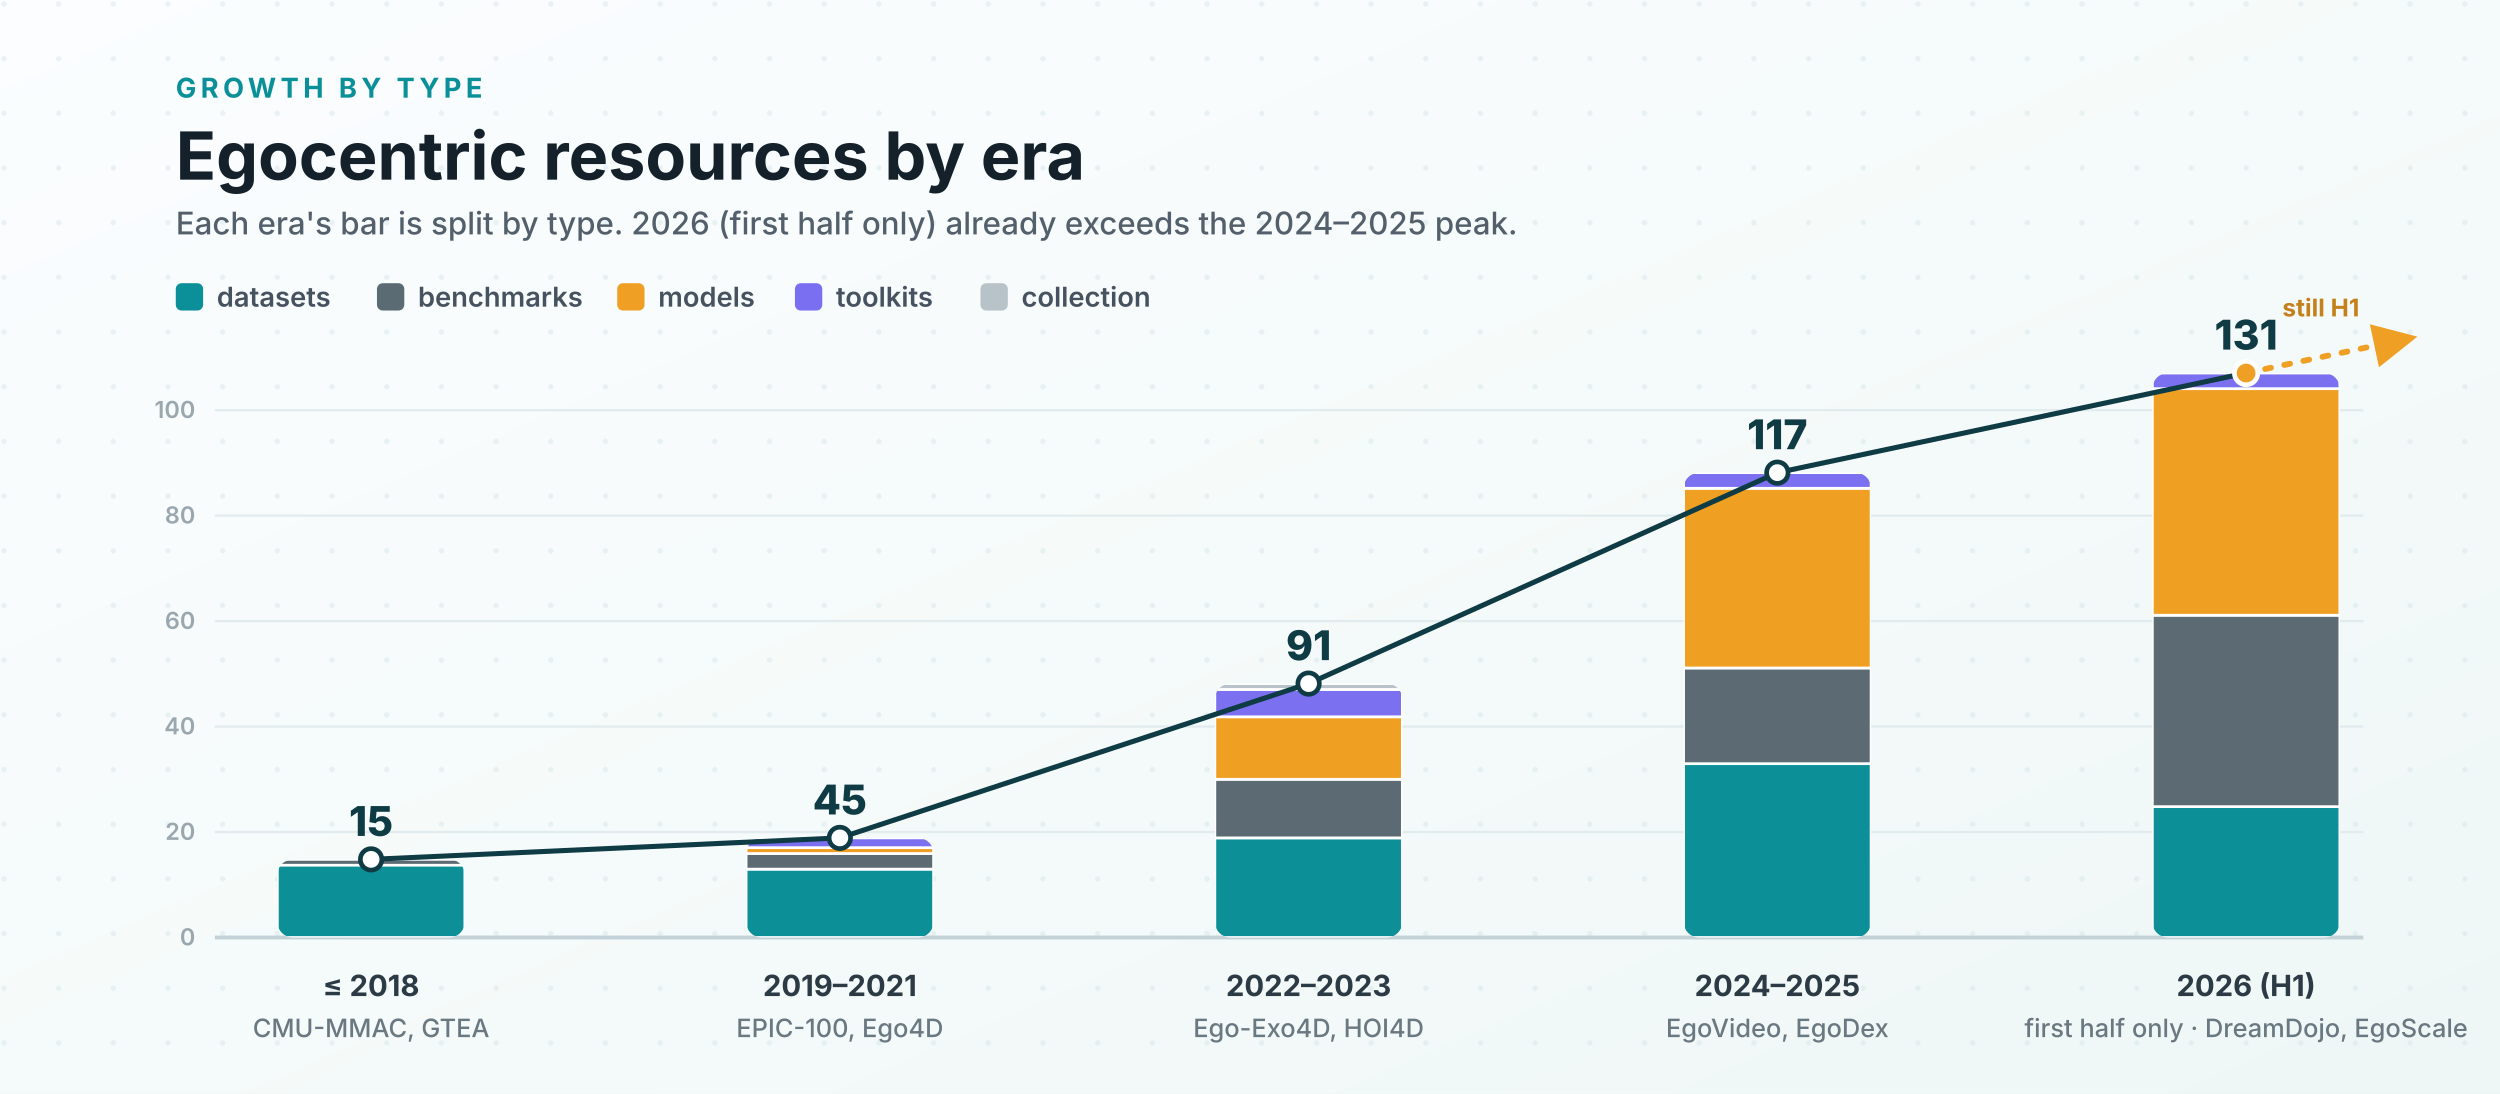
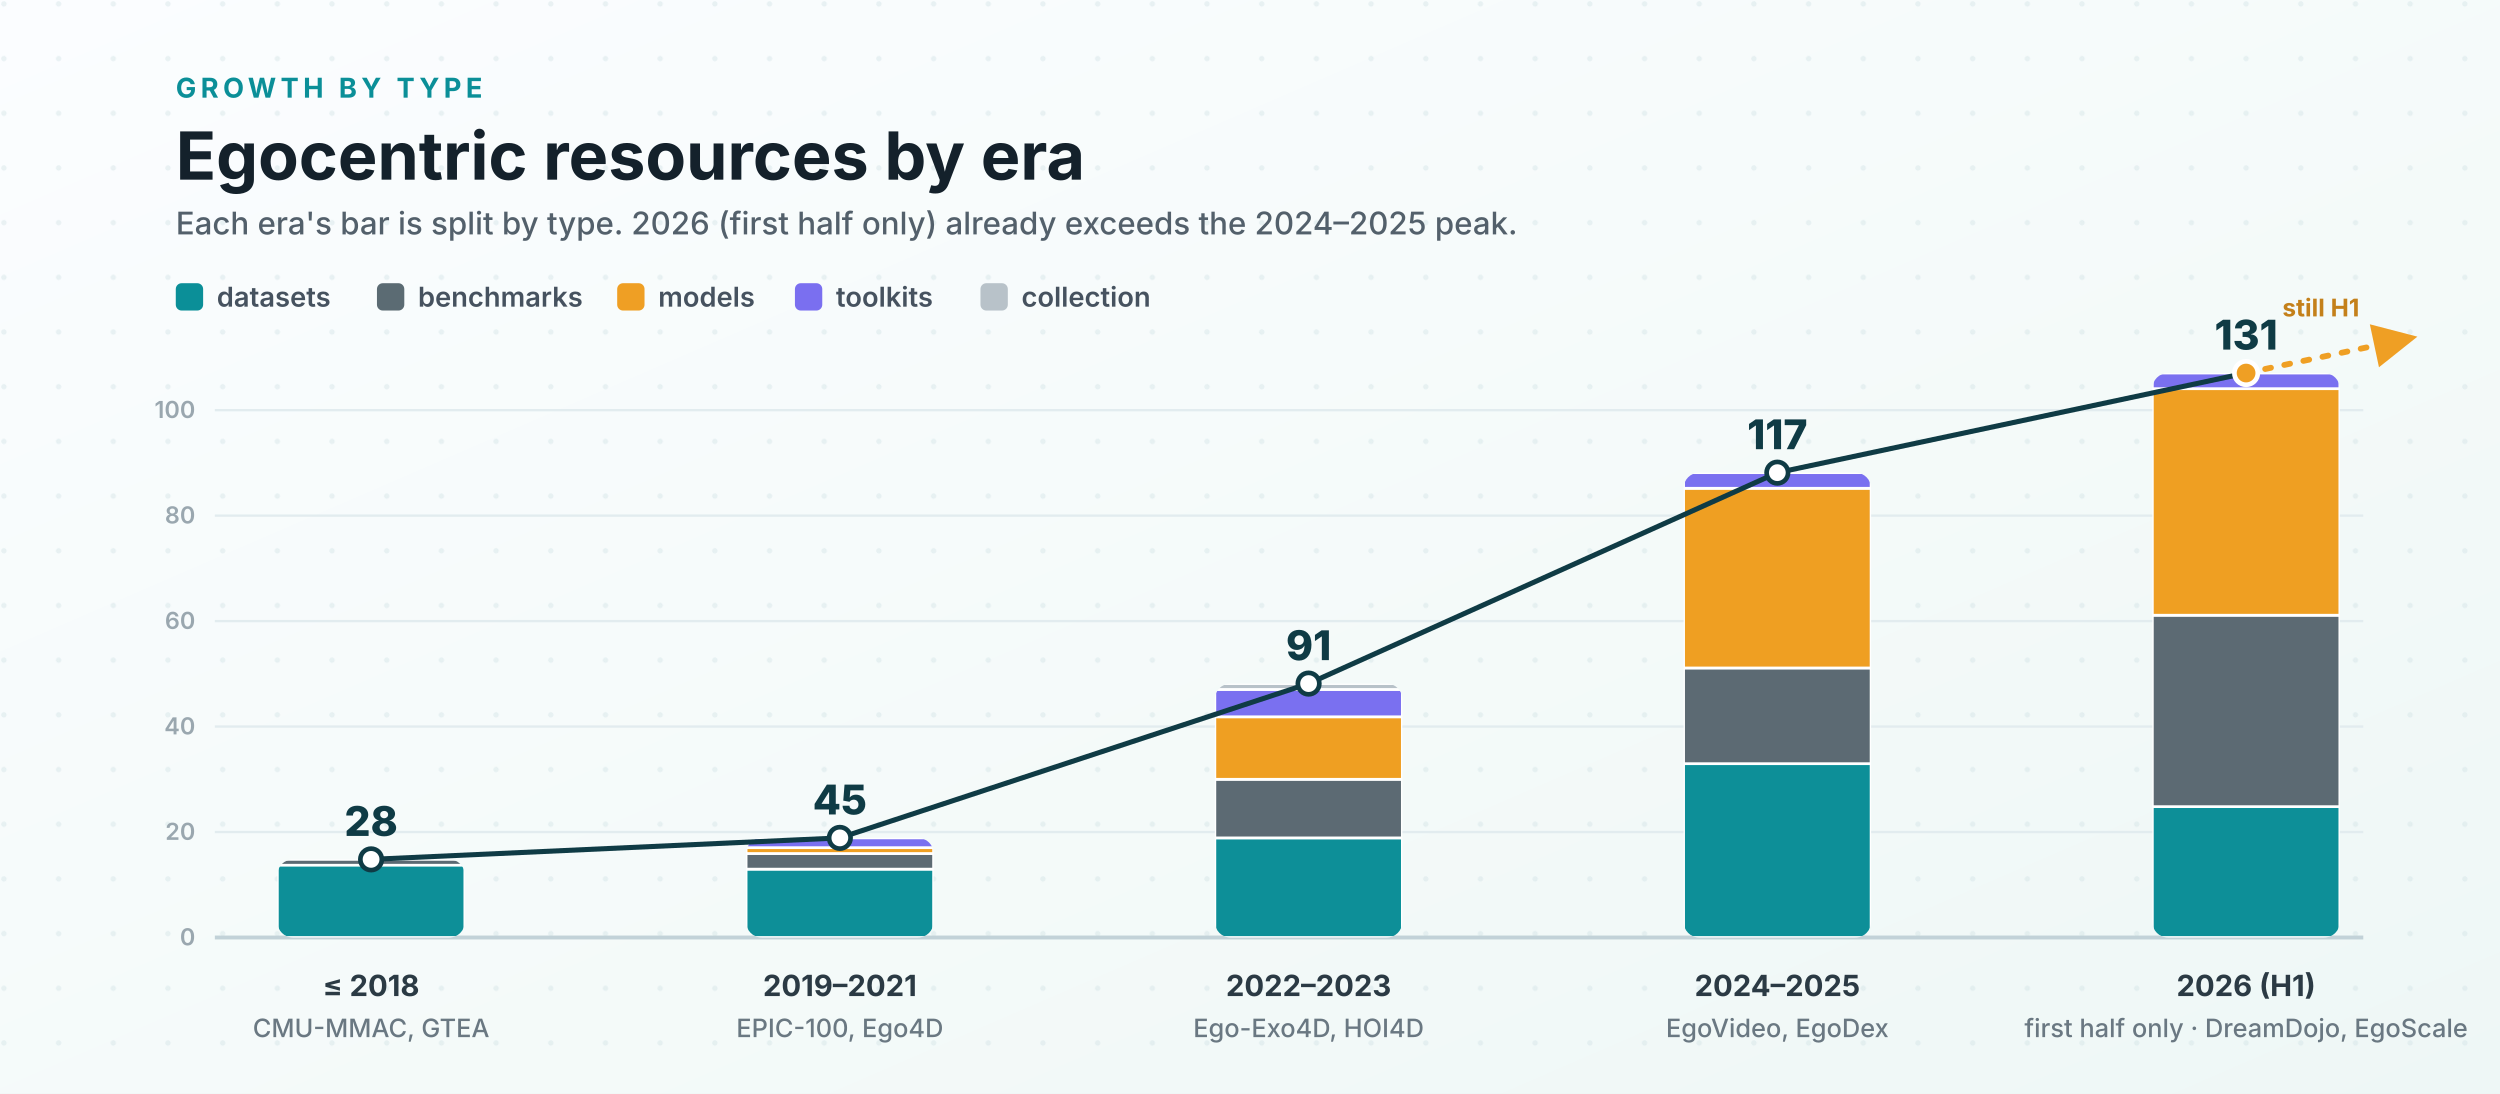
<svg xmlns="http://www.w3.org/2000/svg" viewBox="0 0 1280 560" role="img" aria-labelledby="title desc">
  <defs>
    <linearGradient id="bg" x1="0" x2="1" y1="0" y2="1">
      <stop offset="0" stop-color="#fbfdff" />
      <stop offset="0.6" stop-color="#f4faf9" />
      <stop offset="1" stop-color="#eef7f6" />
    </linearGradient>
    <pattern id="dots" width="28" height="28" patternUnits="userSpaceOnUse">
      <circle cx="2" cy="2" r="1.4" fill="#cfe0e4" opacity="0.4" />
    </pattern>
    <filter id="shadow" x="-14%" y="-14%" width="128%" height="140%">
      <feDropShadow dx="0" dy="6" stdDeviation="7" flood-color="#0f2a33" flood-opacity="0.12" />
    </filter>
    <marker id="up" viewBox="0 0 10 10" refX="6.5" refY="5" markerWidth="7.5" markerHeight="7.5" orient="auto-start-reverse">
      <path d="M0 0 L10 5 L0 10 z" fill="#ef9f24" />
    </marker>
    <clipPath id="c1">
      <rect x="142" y="440" width="96" height="40" rx="8" />
    </clipPath>
    <clipPath id="c2">
      <rect x="382" y="429" width="96" height="51" rx="8" />
    </clipPath>
    <clipPath id="c3">
      <rect x="622" y="350" width="96" height="130" rx="8" />
    </clipPath>
    <clipPath id="c4">
      <rect x="862" y="242" width="96" height="238" rx="8" />
    </clipPath>
    <clipPath id="c5">
      <rect x="1102" y="191" width="96" height="289" rx="8" />
    </clipPath>
    <style>
      .ink { fill: #14212b; }
      .kicker { font: 700 14px system-ui, -apple-system, "Segoe UI", sans-serif; fill: #0b8f98; letter-spacing: .16em; }
      .title { font: 700 34px system-ui, -apple-system, "Segoe UI", sans-serif; }
      .subtitle { font: 500 16px system-ui, -apple-system, "Segoe UI", sans-serif; fill: #53606b; }
      .count { font: 800 21px system-ui, -apple-system, "Segoe UI", sans-serif; fill: #0f3b45; }
      .era { font: 700 15px system-ui, -apple-system, "Segoe UI", sans-serif; fill: #2b3a44; }
      .anchor { font: 500 13px system-ui, -apple-system, "Segoe UI", sans-serif; fill: #6a7882; }
      .grid { stroke: #e2ecef; stroke-width: 1.2; }
      .gridlabel { font: 600 12px system-ui, -apple-system, "Segoe UI", sans-serif; fill: #9aa7af; }
      .axis { stroke: #c2d2d8; stroke-width: 2; }
      .trend { stroke: #0f3b45; stroke-width: 2.6; fill: none; stroke-linejoin: round; stroke-linecap: round; }
      .proj { stroke: #ef9f24; stroke-width: 3; fill: none; stroke-dasharray: 3 7; stroke-linecap: round; }
      .note { font: 700 12.5px system-ui, -apple-system, "Segoe UI", sans-serif; fill: #c4801a; }
      .seg { stroke: #ffffff; stroke-width: 1.4; }
      .lg { font: 600 14px system-ui, -apple-system, "Segoe UI", sans-serif; fill: #46525f; }
    </style>
  </defs>
  <rect width="1280" height="560" fill="url(#bg)" />
  <rect width="1280" height="560" fill="url(#dots)" />
  <text class="kicker" x="90" y="50">GROWTH BY TYPE</text>
  <text class="title ink" x="90" y="92">Egocentric resources by era</text>
  <text class="subtitle" x="90" y="120">Each era's bar is split by type. 2026 (first half only) already exceeds the 2024–2025 peak.</text>
  <g>
    <rect x="90" y="145" width="14" height="14" rx="3" fill="#0b8f98" />
    <text class="lg" x="111" y="157">datasets</text>
    <rect x="193" y="145" width="14" height="14" rx="3" fill="#5b6b73" />
    <text class="lg" x="214" y="157">benchmarks</text>
    <rect x="316" y="145" width="14" height="14" rx="3" fill="#ef9f24" />
    <text class="lg" x="337" y="157">models</text>
    <rect x="407" y="145" width="14" height="14" rx="3" fill="#7a6ff0" />
    <text class="lg" x="428" y="157">toolkits</text>
    <rect x="502" y="145" width="14" height="14" rx="3" fill="#b8c2c9" />
    <text class="lg" x="523" y="157">collection</text>
  </g>
  <line class="grid" x1="110" y1="426" x2="1210" y2="426" />
  <line class="grid" x1="110" y1="372" x2="1210" y2="372" />
  <line class="grid" x1="110" y1="318" x2="1210" y2="318" />
  <line class="grid" x1="110" y1="264" x2="1210" y2="264" />
  <line class="grid" x1="110" y1="210" x2="1210" y2="210" />
  <text class="gridlabel" x="100" y="484" text-anchor="end">0</text>
  <text class="gridlabel" x="100" y="430" text-anchor="end">20</text>
  <text class="gridlabel" x="100" y="376" text-anchor="end">40</text>
  <text class="gridlabel" x="100" y="322" text-anchor="end">60</text>
  <text class="gridlabel" x="100" y="268" text-anchor="end">80</text>
  <text class="gridlabel" x="100" y="214" text-anchor="end">100</text>
  <line class="axis" x1="110" y1="480" x2="1210" y2="480" />
  <g clip-path="url(#c1)" filter="url(#shadow)">
    <rect class="seg" x="142" y="442" width="96" height="38" fill="#0b8f98" />
    <rect class="seg" x="142" y="440" width="96" height="3" fill="#5b6b73" />
  </g>
  <g clip-path="url(#c2)" filter="url(#shadow)">
    <rect class="seg" x="382" y="445" width="96" height="35" fill="#0b8f98" />
    <rect class="seg" x="382" y="437" width="96" height="8" fill="#5b6b73" />
    <rect class="seg" x="382" y="434" width="96" height="3" fill="#ef9f24" />
    <rect class="seg" x="382" y="429" width="96" height="5" fill="#7a6ff0" />
  </g>
  <g clip-path="url(#c3)" filter="url(#shadow)">
    <rect class="seg" x="622" y="429" width="96" height="51" fill="#0b8f98" />
    <rect class="seg" x="622" y="399" width="96" height="30" fill="#5b6b73" />
    <rect class="seg" x="622" y="367" width="96" height="32" fill="#ef9f24" />
    <rect class="seg" x="622" y="353" width="96" height="14" fill="#7a6ff0" />
    <rect class="seg" x="622" y="350" width="96" height="3" fill="#b8c2c9" />
  </g>
  <g clip-path="url(#c4)" filter="url(#shadow)">
    <rect class="seg" x="862" y="391" width="96" height="89" fill="#0b8f98" />
    <rect class="seg" x="862" y="342" width="96" height="49" fill="#5b6b73" />
    <rect class="seg" x="862" y="250" width="96" height="92" fill="#ef9f24" />
    <rect class="seg" x="862" y="242" width="96" height="8" fill="#7a6ff0" />
  </g>
  <g clip-path="url(#c5)" filter="url(#shadow)">
    <rect class="seg" x="1102" y="413" width="96" height="67" fill="#0b8f98" />
    <rect class="seg" x="1102" y="315" width="96" height="98" fill="#5b6b73" />
    <rect class="seg" x="1102" y="199" width="96" height="116" fill="#ef9f24" />
    <rect class="seg" x="1102" y="191" width="96" height="8" fill="#7a6ff0" />
  </g>
  <polyline class="trend" points="190,440 430,429 670,350 910,242 1150,191" />
  <path class="proj" d="M1150 191 L1230 174" marker-end="url(#up)" />
  <text class="note" x="1208" y="162" text-anchor="end">still H1</text>
  <g>
    <circle cx="190" cy="440" r="5.5" fill="#ffffff" stroke="#0f3b45" stroke-width="2.4" />
    <circle cx="430" cy="429" r="5.5" fill="#ffffff" stroke="#0f3b45" stroke-width="2.4" />
    <circle cx="670" cy="350" r="5.5" fill="#ffffff" stroke="#0f3b45" stroke-width="2.4" />
    <circle cx="910" cy="242" r="5.5" fill="#ffffff" stroke="#0f3b45" stroke-width="2.4" />
    <circle cx="1150" cy="191" r="6" fill="#ef9f24" stroke="#ffffff" stroke-width="2.4" />
  </g>
-   <text class="count" x="190" y="428" text-anchor="middle">15</text>
+   <text class="count" x="190" y="428" text-anchor="middle">28</text>
  <text class="count" x="430" y="417" text-anchor="middle">45</text>
  <text class="count" x="670" y="338" text-anchor="middle">91</text>
  <text class="count" x="910" y="230" text-anchor="middle">117</text>
  <text class="count" x="1150" y="179" text-anchor="middle">131</text>
  <text class="era" x="190" y="510" text-anchor="middle">≤ 2018</text>
  <text class="anchor" x="190" y="531" text-anchor="middle">CMU-MMAC, GTEA</text>
  <text class="era" x="430" y="510" text-anchor="middle">2019–2021</text>
  <text class="anchor" x="430" y="531" text-anchor="middle">EPIC-100, Ego4D</text>
  <text class="era" x="670" y="510" text-anchor="middle">2022–2023</text>
  <text class="anchor" x="670" y="531" text-anchor="middle">Ego-Exo4D, HOI4D</text>
  <text class="era" x="910" y="510" text-anchor="middle">2024–2025</text>
  <text class="anchor" x="910" y="531" text-anchor="middle">EgoVideo, EgoDex</text>
  <text class="era" x="1150" y="510" text-anchor="middle">2026 (H1)</text>
  <text class="anchor" x="1150" y="531" text-anchor="middle">first half only · DreamDojo, EgoScale</text>
</svg>
